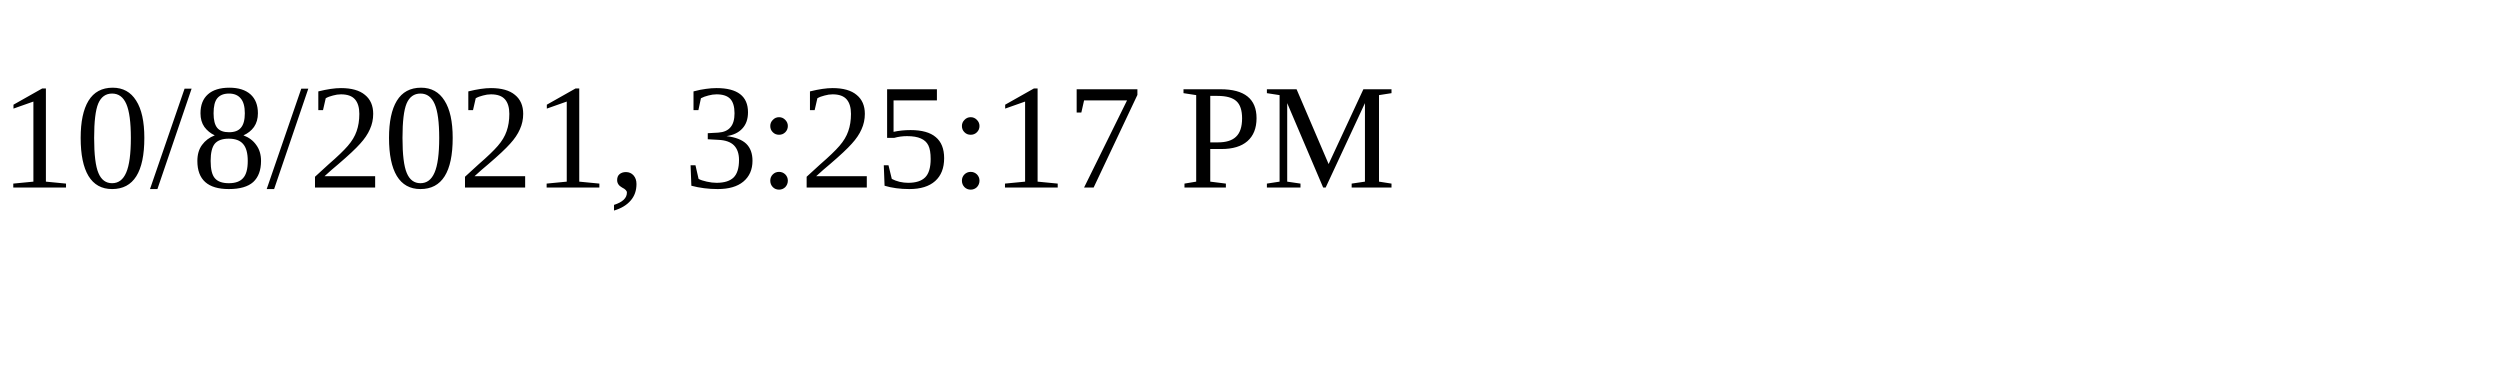
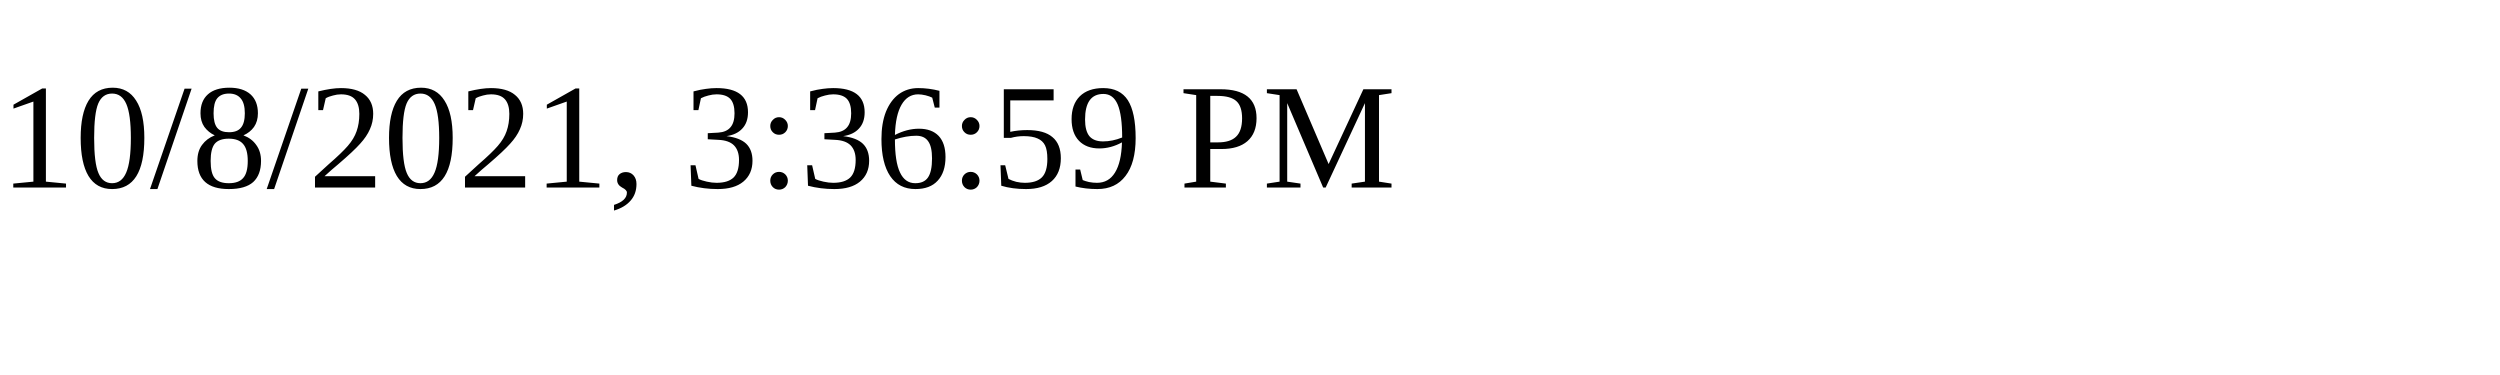
<svg xmlns="http://www.w3.org/2000/svg" height="30" width="200">
-   <text x="0" y="15">10/8/2021, 3:25:17 PM</text>
+   <text x="0" y="15">10/8/2021, 3:36:59 PM</text>
</svg>
